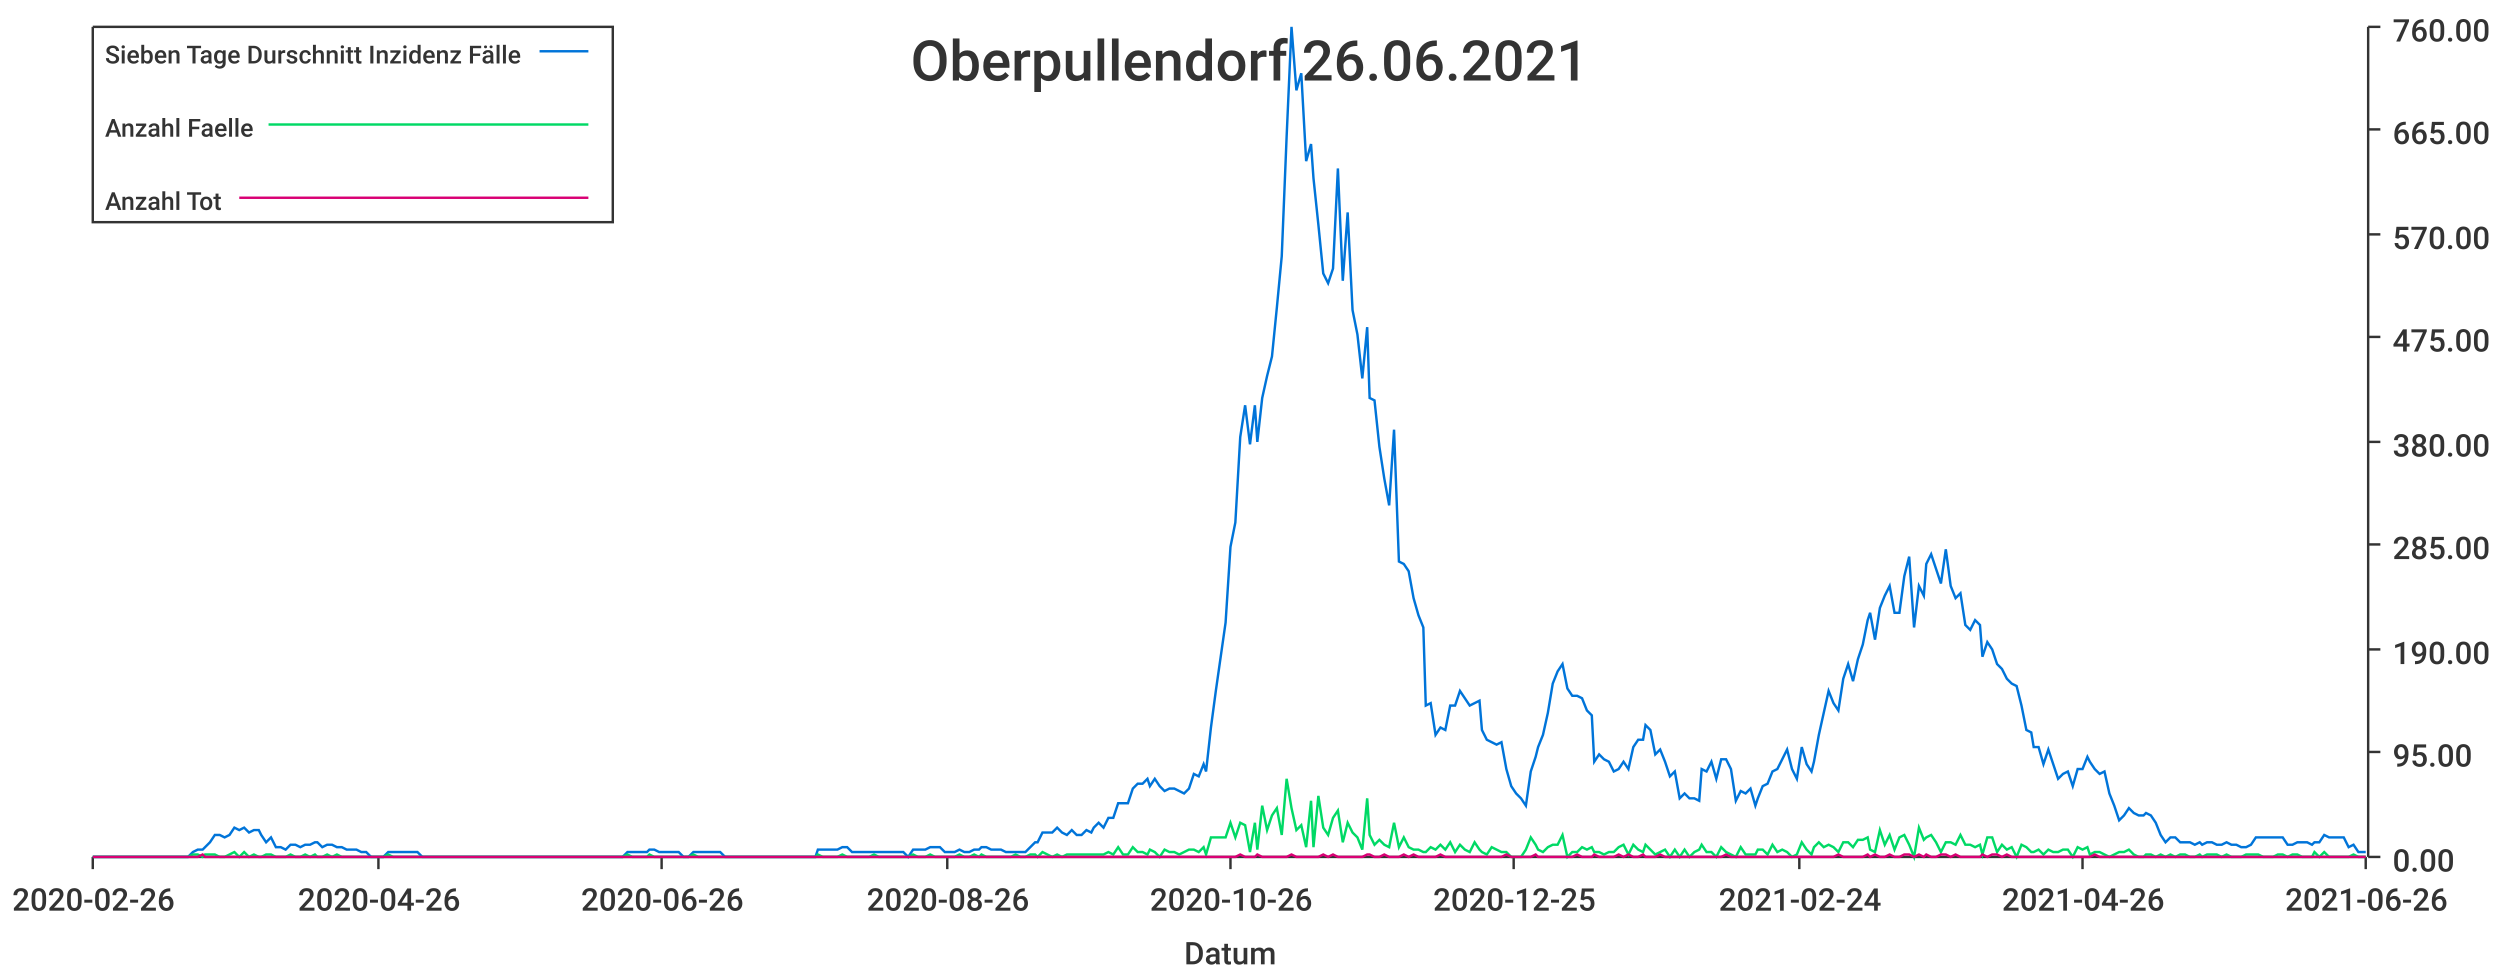
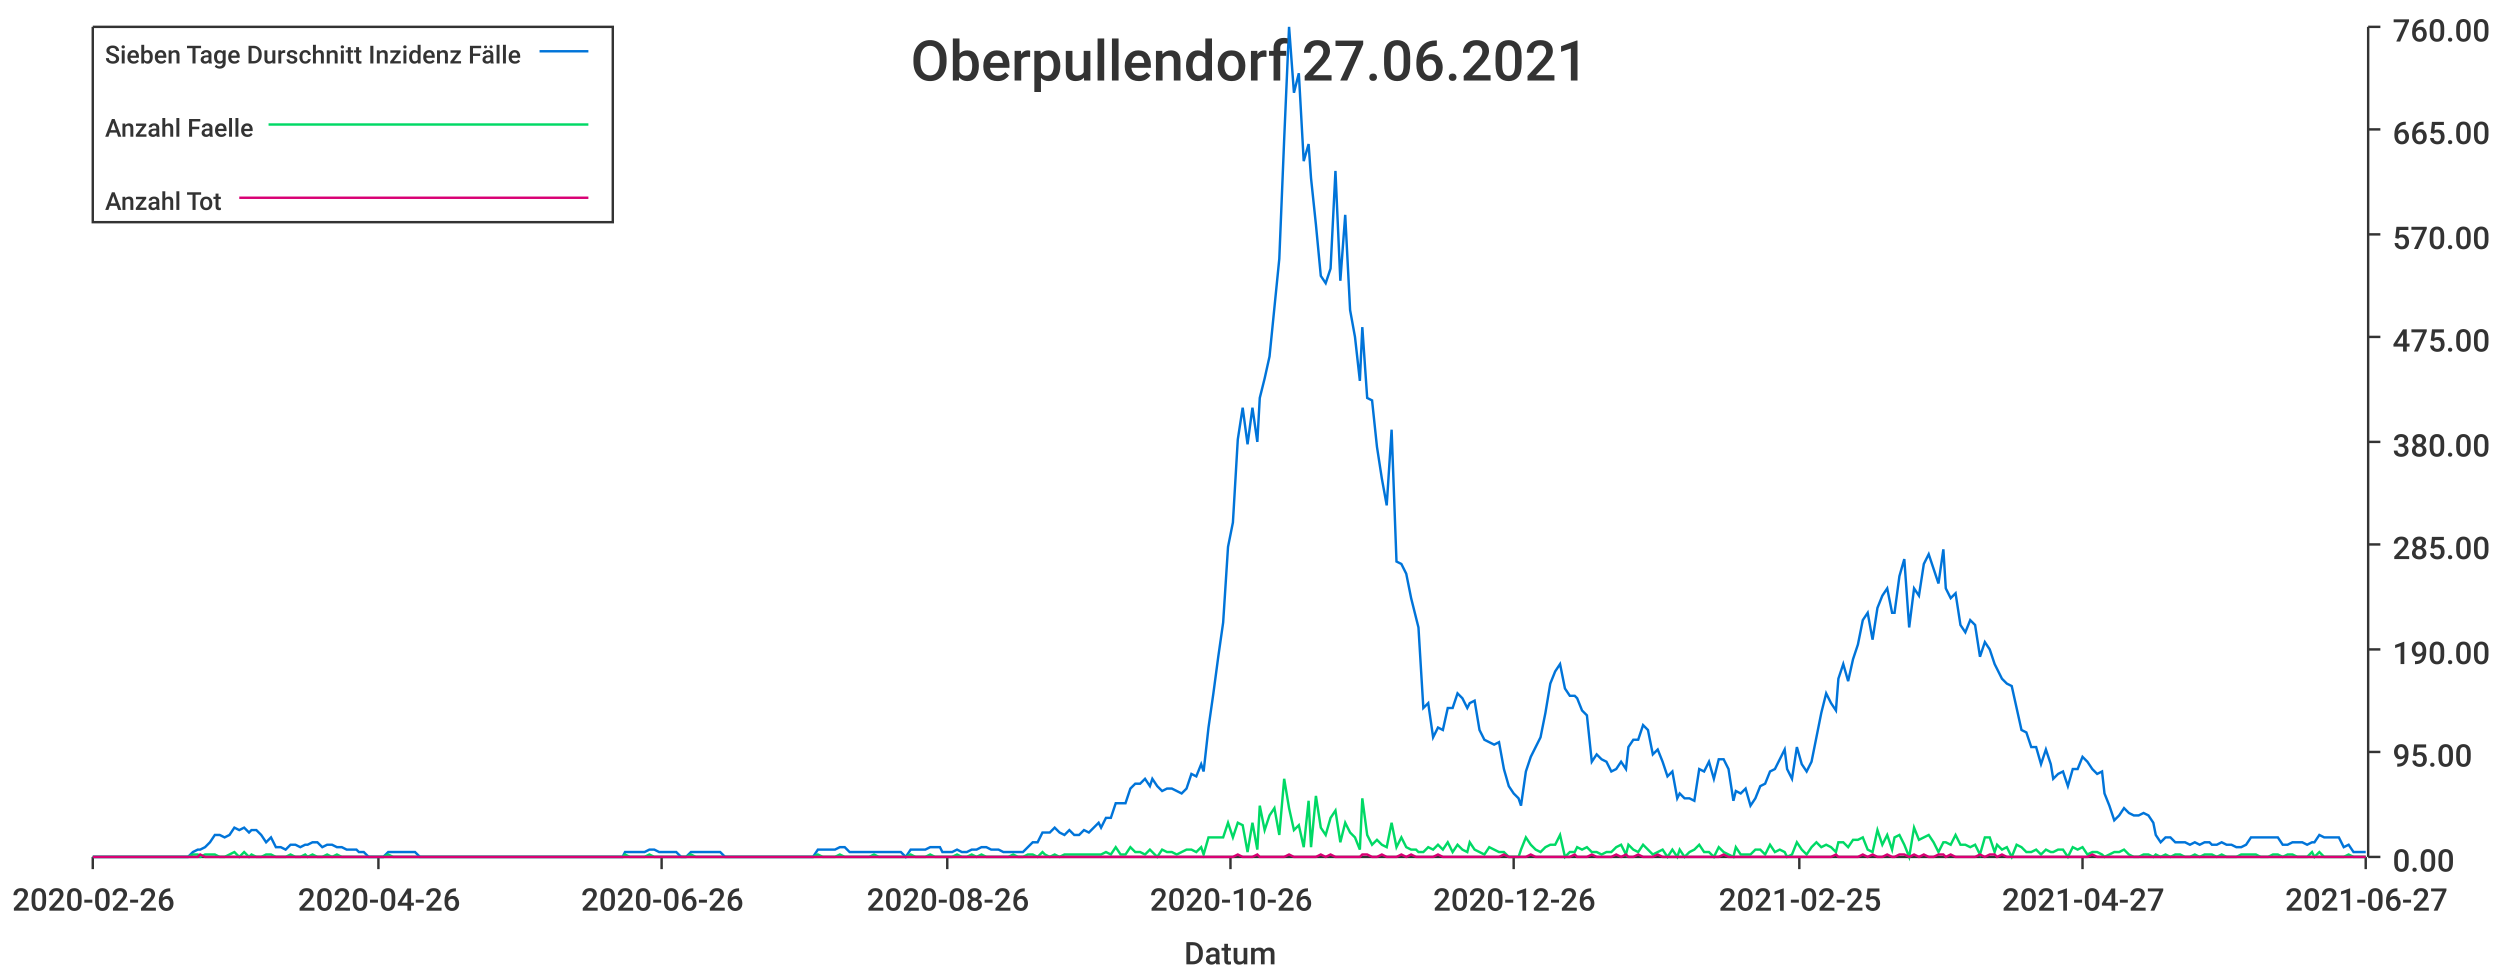
<svg xmlns="http://www.w3.org/2000/svg" width="1024" height="400">\n<path d="M 0 0 L 1024 0 L 1024 400 L 0 400 L 0 0" style="stroke-width:0;stroke:rgba(255,255,255,1.0);fill:rgba(255,255,255,1.0)" />
  <path d="M 38 11 L 969 11 L 969 351 L 38 351 L 38 11" style="stroke-width:0;stroke:rgba(255,255,255,1.0);fill:rgba(255,255,255,1.0)" />
  <path d="M 38 351 L 969 351" style="stroke-width:1;stroke:rgba(51,51,51,1.0);fill:none" />
  <path d="M 38 351 L 38 356" style="stroke-width:1;stroke:rgba(51,51,51,1.0);fill:none" />
  <text x="5" y="373" style="stroke-width:0;stroke:none;fill:rgba(51,51,51,1.0);font-size:12.8px;font-family:'Roboto Medium',sans-serif">2020-02-26</text>
  <path d="M 155 351 L 155 356" style="stroke-width:1;stroke:rgba(51,51,51,1.0);fill:none" />
  <text x="122" y="373" style="stroke-width:0;stroke:none;fill:rgba(51,51,51,1.0);font-size:12.8px;font-family:'Roboto Medium',sans-serif">2020-04-26</text>
  <path d="M 271 351 L 271 356" style="stroke-width:1;stroke:rgba(51,51,51,1.0);fill:none" />
  <text x="238" y="373" style="stroke-width:0;stroke:none;fill:rgba(51,51,51,1.0);font-size:12.8px;font-family:'Roboto Medium',sans-serif">2020-06-26</text>
  <path d="M 388 351 L 388 356" style="stroke-width:1;stroke:rgba(51,51,51,1.0);fill:none" />
  <text x="355" y="373" style="stroke-width:0;stroke:none;fill:rgba(51,51,51,1.0);font-size:12.8px;font-family:'Roboto Medium',sans-serif">2020-08-26</text>
  <path d="M 504 351 L 504 356" style="stroke-width:1;stroke:rgba(51,51,51,1.0);fill:none" />
  <text x="471" y="373" style="stroke-width:0;stroke:none;fill:rgba(51,51,51,1.0);font-size:12.8px;font-family:'Roboto Medium',sans-serif">2020-10-26</text>
  <path d="M 620 351 L 620 356" style="stroke-width:1;stroke:rgba(51,51,51,1.0);fill:none" />
-   <text x="587" y="373" style="stroke-width:0;stroke:none;fill:rgba(51,51,51,1.0);font-size:12.8px;font-family:'Roboto Medium',sans-serif">2020-12-25</text>
+   <text x="587" y="373" style="stroke-width:0;stroke:none;fill:rgba(51,51,51,1.0);font-size:12.8px;font-family:'Roboto Medium',sans-serif">2020-12-26</text>
  <path d="M 737 351 L 737 356" style="stroke-width:1;stroke:rgba(51,51,51,1.0);fill:none" />
-   <text x="704" y="373" style="stroke-width:0;stroke:none;fill:rgba(51,51,51,1.0);font-size:12.8px;font-family:'Roboto Medium',sans-serif">2021-02-24</text>
+   <text x="704" y="373" style="stroke-width:0;stroke:none;fill:rgba(51,51,51,1.0);font-size:12.8px;font-family:'Roboto Medium',sans-serif">2021-02-25</text>
  <path d="M 853 351 L 853 356" style="stroke-width:1;stroke:rgba(51,51,51,1.0);fill:none" />
-   <text x="820" y="373" style="stroke-width:0;stroke:none;fill:rgba(51,51,51,1.0);font-size:12.8px;font-family:'Roboto Medium',sans-serif">2021-04-26</text>
+   <text x="820" y="373" style="stroke-width:0;stroke:none;fill:rgba(51,51,51,1.0);font-size:12.8px;font-family:'Roboto Medium',sans-serif">2021-04-27</text>
  <path d="M 969 351 L 969 356" style="stroke-width:1;stroke:rgba(51,51,51,1.0);fill:none" />
-   <text x="936" y="373" style="stroke-width:0;stroke:none;fill:rgba(51,51,51,1.0);font-size:12.8px;font-family:'Roboto Medium',sans-serif">2021-06-26</text>
+   <text x="936" y="373" style="stroke-width:0;stroke:none;fill:rgba(51,51,51,1.0);font-size:12.8px;font-family:'Roboto Medium',sans-serif">2021-06-27</text>
  <text x="485" y="395" style="stroke-width:0;stroke:none;fill:rgba(51,51,51,1.0);font-size:12.8px;font-family:'Roboto Medium',sans-serif">Datum</text>
  <path d="M 970 351 L 970 11" style="stroke-width:1;stroke:rgba(51,51,51,1.0);fill:none" />
  <path d="M 970 351 L 975 351" style="stroke-width:1;stroke:rgba(51,51,51,1.0);fill:none" />
  <text x="980" y="357" style="stroke-width:0;stroke:none;fill:rgba(51,51,51,1.0);font-size:12.8px;font-family:'Roboto Medium',sans-serif">0.00</text>
  <path d="M 970 308 L 975 308" style="stroke-width:1;stroke:rgba(51,51,51,1.0);fill:none" />
  <text x="980" y="314" style="stroke-width:0;stroke:none;fill:rgba(51,51,51,1.0);font-size:12.8px;font-family:'Roboto Medium',sans-serif">95.00</text>
  <path d="M 970 266 L 975 266" style="stroke-width:1;stroke:rgba(51,51,51,1.0);fill:none" />
  <text x="980" y="272" style="stroke-width:0;stroke:none;fill:rgba(51,51,51,1.0);font-size:12.8px;font-family:'Roboto Medium',sans-serif">190.00</text>
  <path d="M 970 223 L 975 223" style="stroke-width:1;stroke:rgba(51,51,51,1.0);fill:none" />
  <text x="980" y="229" style="stroke-width:0;stroke:none;fill:rgba(51,51,51,1.0);font-size:12.8px;font-family:'Roboto Medium',sans-serif">285.00</text>
  <path d="M 970 181 L 975 181" style="stroke-width:1;stroke:rgba(51,51,51,1.0);fill:none" />
  <text x="980" y="187" style="stroke-width:0;stroke:none;fill:rgba(51,51,51,1.0);font-size:12.8px;font-family:'Roboto Medium',sans-serif">380.00</text>
  <path d="M 970 138 L 975 138" style="stroke-width:1;stroke:rgba(51,51,51,1.0);fill:none" />
  <text x="980" y="144" style="stroke-width:0;stroke:none;fill:rgba(51,51,51,1.0);font-size:12.8px;font-family:'Roboto Medium',sans-serif">475.00</text>
  <path d="M 970 96 L 975 96" style="stroke-width:1;stroke:rgba(51,51,51,1.0);fill:none" />
  <text x="980" y="102" style="stroke-width:0;stroke:none;fill:rgba(51,51,51,1.0);font-size:12.8px;font-family:'Roboto Medium',sans-serif">570.00</text>
  <path d="M 970 53 L 975 53" style="stroke-width:1;stroke:rgba(51,51,51,1.0);fill:none" />
  <text x="980" y="59" style="stroke-width:0;stroke:none;fill:rgba(51,51,51,1.0);font-size:12.8px;font-family:'Roboto Medium',sans-serif">665.00</text>
  <path d="M 970 11 L 975 11" style="stroke-width:1;stroke:rgba(51,51,51,1.0);fill:none" />
  <text x="980" y="17" style="stroke-width:0;stroke:none;fill:rgba(51,51,51,1.0);font-size:12.8px;font-family:'Roboto Medium',sans-serif">760.00</text>
-   <path d="M 38 351 L 40 351 L 42 351 L 44 351 L 46 351 L 48 351 L 50 351 L 52 351 L 54 351 L 56 351 L 58 351 L 60 351 L 61 351 L 63 351 L 65 351 L 67 351 L 69 351 L 71 351 L 73 351 L 75 351 L 77 351 L 79 349 L 81 348 L 83 348 L 84 347 L 86 345 L 88 342 L 90 342 L 92 343 L 94 342 L 96 339 L 98 340 L 100 339 L 102 341 L 104 340 L 106 340 L 107 342 L 109 345 L 111 343 L 113 347 L 115 347 L 117 348 L 119 346 L 121 346 L 123 347 L 125 346 L 127 346 L 129 345 L 130 345 L 132 347 L 134 346 L 136 346 L 138 347 L 140 347 L 142 348 L 144 348 L 146 348 L 148 349 L 150 349 L 152 351 L 153 351 L 155 351 L 157 351 L 159 349 L 161 349 L 163 349 L 165 349 L 167 349 L 169 349 L 171 349 L 173 351 L 175 351 L 176 351 L 178 351 L 180 351 L 182 351 L 184 351 L 186 351 L 188 351 L 190 351 L 192 351 L 194 351 L 196 351 L 197 351 L 199 351 L 201 351 L 203 351 L 205 351 L 207 351 L 209 351 L 211 351 L 213 351 L 215 351 L 217 351 L 219 351 L 220 351 L 222 351 L 224 351 L 226 351 L 228 351 L 230 351 L 232 351 L 234 351 L 236 351 L 238 351 L 240 351 L 242 351 L 243 351 L 245 351 L 247 351 L 249 351 L 251 351 L 253 351 L 255 351 L 257 349 L 259 349 L 261 349 L 263 349 L 265 349 L 266 348 L 268 348 L 270 349 L 272 349 L 274 349 L 276 349 L 278 349 L 280 351 L 282 351 L 284 349 L 286 349 L 288 349 L 289 349 L 291 349 L 293 349 L 295 349 L 297 351 L 299 351 L 301 351 L 303 351 L 305 351 L 307 351 L 309 351 L 311 351 L 312 351 L 314 351 L 316 351 L 318 351 L 320 351 L 322 351 L 324 351 L 326 351 L 328 351 L 330 351 L 332 351 L 334 351 L 335 348 L 337 348 L 339 348 L 341 348 L 343 348 L 345 347 L 347 347 L 349 349 L 351 349 L 353 349 L 355 349 L 356 349 L 358 349 L 360 349 L 362 349 L 364 349 L 366 349 L 368 349 L 370 349 L 372 351 L 374 348 L 376 348 L 378 348 L 379 348 L 381 347 L 383 347 L 385 347 L 387 349 L 389 349 L 391 349 L 393 348 L 395 349 L 397 349 L 399 348 L 401 348 L 402 347 L 404 347 L 406 348 L 408 348 L 410 348 L 412 349 L 414 349 L 416 349 L 418 349 L 420 349 L 422 347 L 424 345 L 425 345 L 427 341 L 429 341 L 431 341 L 433 339 L 435 341 L 437 342 L 439 340 L 441 342 L 443 342 L 445 340 L 447 341 L 448 339 L 450 337 L 452 339 L 454 335 L 456 335 L 458 329 L 460 329 L 462 329 L 464 323 L 466 321 L 468 321 L 470 319 L 471 322 L 473 319 L 475 322 L 477 324 L 479 323 L 481 323 L 483 324 L 485 325 L 487 323 L 489 317 L 491 318 L 493 313 L 494 316 L 496 298 L 498 283 L 500 269 L 502 255 L 504 224 L 506 214 L 508 179 L 510 166 L 512 182 L 514 166 L 515 181 L 517 163 L 519 154 L 521 146 L 523 126 L 525 105 L 527 56 L 529 11 L 531 37 L 533 30 L 535 66 L 537 59 L 538 73 L 540 92 L 542 112 L 544 116 L 546 110 L 548 69 L 550 115 L 552 87 L 554 127 L 556 137 L 558 155 L 560 134 L 561 163 L 563 164 L 565 183 L 567 196 L 569 207 L 571 176 L 573 230 L 575 231 L 577 234 L 579 245 L 581 252 L 583 257 L 584 289 L 586 288 L 588 301 L 590 298 L 592 299 L 594 289 L 596 289 L 598 283 L 600 286 L 602 289 L 604 288 L 606 287 L 607 299 L 609 303 L 611 304 L 613 305 L 615 304 L 617 315 L 619 322 L 621 325 L 623 327 L 625 330 L 627 316 L 629 310 L 630 306 L 632 301 L 634 292 L 636 280 L 638 275 L 640 272 L 642 282 L 644 285 L 646 285 L 648 286 L 650 291 L 652 293 L 653 312 L 655 309 L 657 311 L 659 312 L 661 316 L 663 315 L 665 312 L 667 315 L 669 306 L 671 303 L 673 303 L 674 297 L 676 299 L 678 309 L 680 307 L 682 312 L 684 318 L 686 316 L 688 327 L 690 325 L 692 327 L 694 327 L 696 328 L 697 315 L 699 316 L 701 312 L 703 319 L 705 311 L 707 311 L 709 315 L 711 328 L 713 324 L 715 325 L 717 323 L 719 330 L 720 327 L 722 322 L 724 321 L 726 316 L 728 315 L 730 311 L 732 307 L 734 315 L 736 319 L 738 306 L 740 313 L 742 316 L 743 312 L 745 301 L 747 292 L 749 283 L 751 288 L 753 291 L 755 278 L 757 272 L 759 279 L 761 270 L 763 264 L 765 254 L 766 251 L 768 262 L 770 249 L 772 244 L 774 240 L 776 251 L 778 251 L 780 236 L 782 228 L 784 257 L 786 240 L 788 244 L 789 231 L 791 227 L 793 233 L 795 239 L 797 225 L 799 240 L 801 245 L 803 243 L 805 256 L 807 258 L 809 254 L 811 256 L 812 269 L 814 263 L 816 266 L 818 272 L 820 274 L 822 278 L 824 280 L 826 281 L 828 289 L 830 299 L 832 300 L 833 306 L 835 306 L 837 313 L 839 307 L 841 313 L 843 319 L 845 317 L 847 316 L 849 322 L 851 315 L 853 315 L 855 310 L 856 312 L 858 315 L 860 317 L 862 316 L 864 325 L 866 330 L 868 336 L 870 334 L 872 331 L 874 333 L 876 334 L 878 334 L 879 333 L 881 334 L 883 337 L 885 342 L 887 345 L 889 343 L 891 343 L 893 345 L 895 345 L 897 345 L 899 346 L 901 345 L 902 346 L 904 345 L 906 345 L 908 346 L 910 346 L 912 345 L 914 346 L 916 346 L 918 347 L 920 347 L 922 346 L 924 343 L 925 343 L 927 343 L 929 343 L 931 343 L 933 343 L 935 343 L 937 346 L 939 346 L 941 345 L 943 345 L 945 345 L 947 346 L 948 345 L 950 345 L 952 342 L 954 343 L 956 343 L 958 343 L 960 343 L 962 347 L 964 346 L 966 349 L 968 349 L 969 349" style="stroke-width:1;stroke:rgba(0,116,217,1.0);fill:none" />
-   <path d="M 38 351 L 40 351 L 42 351 L 44 351 L 46 351 L 48 351 L 50 351 L 52 351 L 54 351 L 56 351 L 58 351 L 60 351 L 61 351 L 63 351 L 65 351 L 67 351 L 69 351 L 71 351 L 73 351 L 75 351 L 77 351 L 79 350 L 81 350 L 83 351 L 84 350 L 86 350 L 88 350 L 90 351 L 92 351 L 94 350 L 96 349 L 98 351 L 100 349 L 102 351 L 104 350 L 106 351 L 107 351 L 109 350 L 111 350 L 113 351 L 115 351 L 117 351 L 119 350 L 121 351 L 123 351 L 125 350 L 127 351 L 129 350 L 130 351 L 132 351 L 134 350 L 136 351 L 138 350 L 140 351 L 142 351 L 144 351 L 146 351 L 148 351 L 150 351 L 152 351 L 153 351 L 155 351 L 157 351 L 159 350 L 161 351 L 163 351 L 165 351 L 167 351 L 169 351 L 171 351 L 173 351 L 175 351 L 176 351 L 178 351 L 180 351 L 182 351 L 184 351 L 186 351 L 188 351 L 190 351 L 192 351 L 194 351 L 196 351 L 197 351 L 199 351 L 201 351 L 203 351 L 205 351 L 207 351 L 209 351 L 211 351 L 213 351 L 215 351 L 217 351 L 219 351 L 220 351 L 222 351 L 224 351 L 226 351 L 228 351 L 230 351 L 232 351 L 234 351 L 236 351 L 238 351 L 240 351 L 242 351 L 243 351 L 245 351 L 247 351 L 249 351 L 251 351 L 253 351 L 255 351 L 257 350 L 259 351 L 261 351 L 263 351 L 265 351 L 266 350 L 268 351 L 270 351 L 272 351 L 274 351 L 276 351 L 278 351 L 280 351 L 282 351 L 284 350 L 286 351 L 288 351 L 289 351 L 291 351 L 293 351 L 295 351 L 297 351 L 299 351 L 301 351 L 303 351 L 305 351 L 307 351 L 309 351 L 311 351 L 312 351 L 314 351 L 316 351 L 318 351 L 320 351 L 322 351 L 324 351 L 326 351 L 328 351 L 330 351 L 332 351 L 334 351 L 335 350 L 337 351 L 339 351 L 341 351 L 343 351 L 345 350 L 347 351 L 349 351 L 351 351 L 353 351 L 355 351 L 356 351 L 358 350 L 360 351 L 362 351 L 364 351 L 366 351 L 368 351 L 370 351 L 372 351 L 374 350 L 376 351 L 378 351 L 379 351 L 381 350 L 383 351 L 385 351 L 387 351 L 389 351 L 391 351 L 393 350 L 395 351 L 397 351 L 399 350 L 401 351 L 402 350 L 404 351 L 406 351 L 408 351 L 410 351 L 412 351 L 414 351 L 416 350 L 418 351 L 420 351 L 422 350 L 424 350 L 425 351 L 427 349 L 429 350 L 431 351 L 433 350 L 435 351 L 437 350 L 439 350 L 441 350 L 443 350 L 445 350 L 447 350 L 448 350 L 450 350 L 452 350 L 454 349 L 456 350 L 458 347 L 460 350 L 462 350 L 464 347 L 466 349 L 468 349 L 470 350 L 471 348 L 473 349 L 475 351 L 477 348 L 479 349 L 481 349 L 483 350 L 485 349 L 487 348 L 489 348 L 491 349 L 493 347 L 494 350 L 496 343 L 498 343 L 500 343 L 502 343 L 504 337 L 506 343 L 508 337 L 510 338 L 512 349 L 514 337 L 515 348 L 517 330 L 519 340 L 521 334 L 523 331 L 525 342 L 527 319 L 529 331 L 531 340 L 533 338 L 535 347 L 537 328 L 538 347 L 540 326 L 542 339 L 544 342 L 546 335 L 548 332 L 550 345 L 552 337 L 554 341 L 556 343 L 558 348 L 560 327 L 561 342 L 563 346 L 565 344 L 567 346 L 569 347 L 571 337 L 573 347 L 575 343 L 577 347 L 579 348 L 581 348 L 583 349 L 584 349 L 586 347 L 588 348 L 590 346 L 592 348 L 594 345 L 596 349 L 598 346 L 600 348 L 602 349 L 604 345 L 606 348 L 607 349 L 609 350 L 611 347 L 613 348 L 615 349 L 617 349 L 619 351 L 621 351 L 623 351 L 625 348 L 627 343 L 629 346 L 630 348 L 632 349 L 634 347 L 636 346 L 638 346 L 640 342 L 642 351 L 644 349 L 646 349 L 648 347 L 650 348 L 652 347 L 653 349 L 655 349 L 657 350 L 659 349 L 661 349 L 663 347 L 665 346 L 667 350 L 669 346 L 671 348 L 673 349 L 674 346 L 676 348 L 678 350 L 680 349 L 682 348 L 684 351 L 686 348 L 688 351 L 690 348 L 692 351 L 694 349 L 696 348 L 697 346 L 699 349 L 701 349 L 703 351 L 705 347 L 707 349 L 709 350 L 711 351 L 713 347 L 715 350 L 717 350 L 719 350 L 720 348 L 722 348 L 724 350 L 726 346 L 728 349 L 730 348 L 732 349 L 734 351 L 736 350 L 738 345 L 740 348 L 742 350 L 743 347 L 745 345 L 747 347 L 749 346 L 751 347 L 753 349 L 755 345 L 757 345 L 759 347 L 761 344 L 763 344 L 765 343 L 766 348 L 768 349 L 770 340 L 772 346 L 774 342 L 776 348 L 778 343 L 780 342 L 782 346 L 784 351 L 786 339 L 788 344 L 789 343 L 791 342 L 793 345 L 795 349 L 797 345 L 799 345 L 801 346 L 803 342 L 805 346 L 807 346 L 809 347 L 811 346 L 812 350 L 814 343 L 816 343 L 818 349 L 820 346 L 822 348 L 824 347 L 826 351 L 828 346 L 830 347 L 832 349 L 833 349 L 835 348 L 837 350 L 839 348 L 841 349 L 843 349 L 845 348 L 847 348 L 849 351 L 851 347 L 853 348 L 855 347 L 856 350 L 858 349 L 860 349 L 862 350 L 864 351 L 866 350 L 868 349 L 870 349 L 872 348 L 874 350 L 876 351 L 878 351 L 879 350 L 881 350 L 883 351 L 885 350 L 887 351 L 889 350 L 891 351 L 893 350 L 895 350 L 897 351 L 899 351 L 901 350 L 902 351 L 904 350 L 906 350 L 908 350 L 910 351 L 912 350 L 914 351 L 916 351 L 918 351 L 920 350 L 922 350 L 924 350 L 925 350 L 927 351 L 929 351 L 931 351 L 933 350 L 935 350 L 937 351 L 939 350 L 941 350 L 943 351 L 945 351 L 947 351 L 948 349 L 950 351 L 952 349 L 954 351 L 956 351 L 958 351 L 960 351 L 962 351 L 964 350 L 966 351 L 968 351 L 969 351" style="stroke-width:1;stroke:rgba(0,217,101,1.0);fill:none" />
-   <path d="M 38 351 L 40 351 L 42 351 L 44 351 L 46 351 L 48 351 L 50 351 L 52 351 L 54 351 L 56 351 L 58 351 L 60 351 L 61 351 L 63 351 L 65 351 L 67 351 L 69 351 L 71 351 L 73 351 L 75 351 L 77 351 L 79 351 L 81 351 L 83 350 L 84 351 L 86 351 L 88 351 L 90 351 L 92 351 L 94 351 L 96 351 L 98 351 L 100 351 L 102 351 L 104 351 L 106 351 L 107 351 L 109 351 L 111 351 L 113 351 L 115 351 L 117 351 L 119 351 L 121 351 L 123 351 L 125 351 L 127 351 L 129 351 L 130 351 L 132 351 L 134 351 L 136 351 L 138 351 L 140 351 L 142 351 L 144 351 L 146 351 L 148 351 L 150 351 L 152 351 L 153 351 L 155 351 L 157 351 L 159 351 L 161 351 L 163 351 L 165 351 L 167 351 L 169 351 L 171 351 L 173 351 L 175 351 L 176 351 L 178 351 L 180 351 L 182 351 L 184 351 L 186 351 L 188 351 L 190 351 L 192 351 L 194 351 L 196 351 L 197 351 L 199 351 L 201 351 L 203 351 L 205 351 L 207 351 L 209 351 L 211 351 L 213 351 L 215 351 L 217 351 L 219 351 L 220 351 L 222 351 L 224 351 L 226 351 L 228 351 L 230 351 L 232 351 L 234 351 L 236 351 L 238 351 L 240 351 L 242 351 L 243 351 L 245 351 L 247 351 L 249 351 L 251 351 L 253 351 L 255 351 L 257 351 L 259 351 L 261 351 L 263 351 L 265 351 L 266 351 L 268 351 L 270 351 L 272 351 L 274 351 L 276 351 L 278 351 L 280 351 L 282 351 L 284 351 L 286 351 L 288 351 L 289 351 L 291 351 L 293 351 L 295 351 L 297 351 L 299 351 L 301 351 L 303 351 L 305 351 L 307 351 L 309 351 L 311 351 L 312 351 L 314 351 L 316 351 L 318 351 L 320 351 L 322 351 L 324 351 L 326 351 L 328 351 L 330 351 L 332 351 L 334 351 L 335 351 L 337 351 L 339 351 L 341 351 L 343 351 L 345 351 L 347 351 L 349 351 L 351 351 L 353 351 L 355 351 L 356 351 L 358 351 L 360 351 L 362 351 L 364 351 L 366 351 L 368 351 L 370 351 L 372 351 L 374 351 L 376 351 L 378 351 L 379 351 L 381 351 L 383 351 L 385 351 L 387 351 L 389 351 L 391 351 L 393 351 L 395 351 L 397 351 L 399 351 L 401 351 L 402 351 L 404 351 L 406 351 L 408 351 L 410 351 L 412 351 L 414 351 L 416 351 L 418 351 L 420 351 L 422 351 L 424 351 L 425 351 L 427 351 L 429 351 L 431 351 L 433 351 L 435 351 L 437 351 L 439 351 L 441 351 L 443 351 L 445 351 L 447 351 L 448 351 L 450 351 L 452 351 L 454 351 L 456 351 L 458 351 L 460 351 L 462 351 L 464 351 L 466 351 L 468 351 L 470 351 L 471 351 L 473 351 L 475 351 L 477 351 L 479 351 L 481 351 L 483 351 L 485 351 L 487 351 L 489 351 L 491 351 L 493 351 L 494 351 L 496 351 L 498 351 L 500 351 L 502 351 L 504 351 L 506 351 L 508 350 L 510 351 L 512 351 L 514 351 L 515 350 L 517 351 L 519 351 L 521 351 L 523 351 L 525 351 L 527 351 L 529 350 L 531 351 L 533 351 L 535 351 L 537 351 L 538 351 L 540 351 L 542 350 L 544 351 L 546 350 L 548 351 L 550 351 L 552 351 L 554 351 L 556 351 L 558 351 L 560 350 L 561 350 L 563 351 L 565 351 L 567 350 L 569 351 L 571 351 L 573 351 L 575 350 L 577 351 L 579 350 L 581 351 L 583 351 L 584 351 L 586 351 L 588 351 L 590 350 L 592 351 L 594 351 L 596 351 L 598 351 L 600 351 L 602 351 L 604 351 L 606 351 L 607 351 L 609 351 L 611 351 L 613 351 L 615 351 L 617 350 L 619 351 L 621 351 L 623 351 L 625 351 L 627 351 L 629 350 L 630 351 L 632 351 L 634 351 L 636 351 L 638 351 L 640 351 L 642 351 L 644 351 L 646 350 L 648 351 L 650 351 L 652 351 L 653 350 L 655 351 L 657 351 L 659 351 L 661 351 L 663 350 L 665 351 L 667 350 L 669 351 L 671 351 L 673 350 L 674 351 L 676 351 L 678 351 L 680 350 L 682 351 L 684 351 L 686 351 L 688 351 L 690 351 L 692 351 L 694 351 L 696 351 L 697 351 L 699 351 L 701 351 L 703 351 L 705 351 L 707 350 L 709 351 L 711 351 L 713 351 L 715 351 L 717 351 L 719 351 L 720 351 L 722 351 L 724 351 L 726 351 L 728 351 L 730 351 L 732 351 L 734 351 L 736 351 L 738 351 L 740 351 L 742 351 L 743 351 L 745 351 L 747 351 L 749 351 L 751 351 L 753 350 L 755 351 L 757 351 L 759 351 L 761 351 L 763 351 L 765 350 L 766 351 L 768 350 L 770 351 L 772 351 L 774 350 L 776 351 L 778 351 L 780 350 L 782 350 L 784 351 L 786 350 L 788 351 L 789 350 L 791 351 L 793 351 L 795 350 L 797 350 L 799 351 L 801 350 L 803 351 L 805 351 L 807 351 L 809 351 L 811 351 L 812 350 L 814 351 L 816 350 L 818 350 L 820 351 L 822 350 L 824 351 L 826 351 L 828 351 L 830 351 L 832 351 L 833 351 L 835 351 L 837 351 L 839 351 L 841 351 L 843 351 L 845 351 L 847 351 L 849 351 L 851 351 L 853 351 L 855 351 L 856 351 L 858 350 L 860 351 L 862 351 L 864 351 L 866 351 L 868 351 L 870 351 L 872 351 L 874 351 L 876 351 L 878 351 L 879 351 L 881 351 L 883 351 L 885 351 L 887 351 L 889 351 L 891 351 L 893 351 L 895 351 L 897 351 L 899 351 L 901 351 L 902 351 L 904 351 L 906 351 L 908 351 L 910 351 L 912 351 L 914 351 L 916 351 L 918 351 L 920 351 L 922 351 L 924 351 L 925 351 L 927 351 L 929 351 L 931 351 L 933 351 L 935 351 L 937 351 L 939 351 L 941 351 L 943 351 L 945 351 L 947 351 L 948 351 L 950 351 L 952 351 L 954 351 L 956 351 L 958 351 L 960 351 L 962 351 L 964 351 L 966 351 L 968 351 L 969 351" style="stroke-width:1;stroke:rgba(217,0,116,1.0);fill:none" />
-   <text x="373" y="33" style="stroke-width:0;stroke:none;fill:rgba(51,51,51,1.0);font-size:23.0px;font-family:'Roboto Medium',sans-serif">Oberpullendorf 26.06.2021</text>
+   <path d="M 38 351 L 40 351 L 42 351 L 44 351 L 46 351 L 48 351 L 50 351 L 52 351 L 54 351 L 56 351 L 58 351 L 60 351 L 61 351 L 63 351 L 65 351 L 67 351 L 69 351 L 71 351 L 73 351 L 75 351 L 77 351 L 79 349 L 81 348 L 82 348 L 84 347 L 86 345 L 88 342 L 90 342 L 92 343 L 94 342 L 96 339 L 98 340 L 100 339 L 102 341 L 103 340 L 105 340 L 107 342 L 109 345 L 111 343 L 113 347 L 115 347 L 117 348 L 119 346 L 121 346 L 123 347 L 125 346 L 126 346 L 128 345 L 130 345 L 132 347 L 134 346 L 136 346 L 138 347 L 140 347 L 142 348 L 144 348 L 146 348 L 147 349 L 149 349 L 151 351 L 153 351 L 155 351 L 157 351 L 159 349 L 161 349 L 163 349 L 165 349 L 167 349 L 168 349 L 170 349 L 172 351 L 174 351 L 176 351 L 178 351 L 180 351 L 182 351 L 184 351 L 186 351 L 188 351 L 190 351 L 191 351 L 193 351 L 195 351 L 197 351 L 199 351 L 201 351 L 203 351 L 205 351 L 207 351 L 209 351 L 211 351 L 212 351 L 214 351 L 216 351 L 218 351 L 220 351 L 222 351 L 224 351 L 226 351 L 228 351 L 230 351 L 232 351 L 233 351 L 235 351 L 237 351 L 239 351 L 241 351 L 243 351 L 245 351 L 247 351 L 249 351 L 251 351 L 253 351 L 255 351 L 256 349 L 258 349 L 260 349 L 262 349 L 264 349 L 266 348 L 268 348 L 270 349 L 272 349 L 274 349 L 276 349 L 277 349 L 279 351 L 281 351 L 283 349 L 285 349 L 287 349 L 289 349 L 291 349 L 293 349 L 295 349 L 297 351 L 298 351 L 300 351 L 302 351 L 304 351 L 306 351 L 308 351 L 310 351 L 312 351 L 314 351 L 316 351 L 318 351 L 320 351 L 321 351 L 323 351 L 325 351 L 327 351 L 329 351 L 331 351 L 333 351 L 335 348 L 337 348 L 339 348 L 341 348 L 342 348 L 344 347 L 346 347 L 348 349 L 350 349 L 352 349 L 354 349 L 356 349 L 358 349 L 360 349 L 362 349 L 363 349 L 365 349 L 367 349 L 369 349 L 371 351 L 373 348 L 375 348 L 377 348 L 379 348 L 381 347 L 383 347 L 385 347 L 386 349 L 388 349 L 390 349 L 392 348 L 394 349 L 396 349 L 398 348 L 400 348 L 402 347 L 404 347 L 406 348 L 407 348 L 409 348 L 411 349 L 413 349 L 415 349 L 417 349 L 419 349 L 421 347 L 423 345 L 425 345 L 427 341 L 428 341 L 430 341 L 432 339 L 434 341 L 436 342 L 438 340 L 440 342 L 442 342 L 444 340 L 446 341 L 448 339 L 450 337 L 451 339 L 453 335 L 455 335 L 457 329 L 459 329 L 461 329 L 463 323 L 465 321 L 467 321 L 469 319 L 471 322 L 472 319 L 474 322 L 476 324 L 478 323 L 480 323 L 482 324 L 484 325 L 486 323 L 488 317 L 490 318 L 492 313 L 493 316 L 495 298 L 497 284 L 499 269 L 501 255 L 503 224 L 505 214 L 507 180 L 509 167 L 511 182 L 513 167 L 515 181 L 516 163 L 518 155 L 520 146 L 522 126 L 524 106 L 526 57 L 528 11 L 530 38 L 532 30 L 534 66 L 536 59 L 537 73 L 539 92 L 541 113 L 543 116 L 545 110 L 547 70 L 549 115 L 551 88 L 553 127 L 555 138 L 557 156 L 558 134 L 560 163 L 562 164 L 564 183 L 566 196 L 568 207 L 570 176 L 572 230 L 574 231 L 576 235 L 578 245 L 580 253 L 581 257 L 583 290 L 585 288 L 587 302 L 589 298 L 591 299 L 593 290 L 595 290 L 597 284 L 599 286 L 601 290 L 602 288 L 604 287 L 606 299 L 608 303 L 610 304 L 612 305 L 614 304 L 616 315 L 618 322 L 620 325 L 622 327 L 623 330 L 625 316 L 627 310 L 629 306 L 631 302 L 633 292 L 635 280 L 637 275 L 639 272 L 641 282 L 643 285 L 645 285 L 646 286 L 648 291 L 650 293 L 652 312 L 654 309 L 656 311 L 658 312 L 660 316 L 662 315 L 664 312 L 666 315 L 667 306 L 669 303 L 671 303 L 673 297 L 675 299 L 677 309 L 679 307 L 681 312 L 683 318 L 685 316 L 687 327 L 688 325 L 690 327 L 692 327 L 694 328 L 696 315 L 698 316 L 700 312 L 702 319 L 704 311 L 706 311 L 708 315 L 710 328 L 711 324 L 713 325 L 715 323 L 717 330 L 719 327 L 721 322 L 723 321 L 725 316 L 727 315 L 729 311 L 731 307 L 732 315 L 734 319 L 736 306 L 738 313 L 740 316 L 742 312 L 744 302 L 746 292 L 748 284 L 750 288 L 752 291 L 753 278 L 755 272 L 757 279 L 759 270 L 761 264 L 763 254 L 765 251 L 767 262 L 769 249 L 771 244 L 773 241 L 775 251 L 776 251 L 778 236 L 780 229 L 782 257 L 784 241 L 786 244 L 788 231 L 790 227 L 792 233 L 794 239 L 796 225 L 797 241 L 799 245 L 801 243 L 803 256 L 805 259 L 807 254 L 809 256 L 811 269 L 813 263 L 815 266 L 817 272 L 818 274 L 820 278 L 822 280 L 824 281 L 826 290 L 828 299 L 830 300 L 832 306 L 834 306 L 836 313 L 838 307 L 840 313 L 841 319 L 843 317 L 845 316 L 847 322 L 849 315 L 851 315 L 853 310 L 855 312 L 857 315 L 859 317 L 861 316 L 862 325 L 864 330 L 866 336 L 868 334 L 870 331 L 872 333 L 874 334 L 876 334 L 878 333 L 880 334 L 882 337 L 883 342 L 885 345 L 887 343 L 889 343 L 891 345 L 893 345 L 895 345 L 897 346 L 899 345 L 901 346 L 903 345 L 905 345 L 906 346 L 908 346 L 910 345 L 912 346 L 914 346 L 916 347 L 918 347 L 920 346 L 922 343 L 924 343 L 926 343 L 927 343 L 929 343 L 931 343 L 933 343 L 935 346 L 937 346 L 939 345 L 941 345 L 943 345 L 945 346 L 947 345 L 948 345 L 950 342 L 952 343 L 954 343 L 956 343 L 958 343 L 960 347 L 962 346 L 964 349 L 966 349 L 968 349 L 969 349" style="stroke-width:1;stroke:rgba(0,116,217,1.0);fill:none" />
+   <path d="M 38 351 L 40 351 L 42 351 L 44 351 L 46 351 L 48 351 L 50 351 L 52 351 L 54 351 L 56 351 L 58 351 L 60 351 L 61 351 L 63 351 L 65 351 L 67 351 L 69 351 L 71 351 L 73 351 L 75 351 L 77 351 L 79 350 L 81 350 L 82 351 L 84 350 L 86 350 L 88 350 L 90 351 L 92 351 L 94 350 L 96 349 L 98 351 L 100 349 L 102 351 L 103 350 L 105 351 L 107 351 L 109 350 L 111 350 L 113 351 L 115 351 L 117 351 L 119 350 L 121 351 L 123 351 L 125 350 L 126 351 L 128 350 L 130 351 L 132 351 L 134 350 L 136 351 L 138 350 L 140 351 L 142 351 L 144 351 L 146 351 L 147 351 L 149 351 L 151 351 L 153 351 L 155 351 L 157 351 L 159 350 L 161 351 L 163 351 L 165 351 L 167 351 L 168 351 L 170 351 L 172 351 L 174 351 L 176 351 L 178 351 L 180 351 L 182 351 L 184 351 L 186 351 L 188 351 L 190 351 L 191 351 L 193 351 L 195 351 L 197 351 L 199 351 L 201 351 L 203 351 L 205 351 L 207 351 L 209 351 L 211 351 L 212 351 L 214 351 L 216 351 L 218 351 L 220 351 L 222 351 L 224 351 L 226 351 L 228 351 L 230 351 L 232 351 L 233 351 L 235 351 L 237 351 L 239 351 L 241 351 L 243 351 L 245 351 L 247 351 L 249 351 L 251 351 L 253 351 L 255 351 L 256 350 L 258 351 L 260 351 L 262 351 L 264 351 L 266 350 L 268 351 L 270 351 L 272 351 L 274 351 L 276 351 L 277 351 L 279 351 L 281 351 L 283 350 L 285 351 L 287 351 L 289 351 L 291 351 L 293 351 L 295 351 L 297 351 L 298 351 L 300 351 L 302 351 L 304 351 L 306 351 L 308 351 L 310 351 L 312 351 L 314 351 L 316 351 L 318 351 L 320 351 L 321 351 L 323 351 L 325 351 L 327 351 L 329 351 L 331 351 L 333 351 L 335 350 L 337 351 L 339 351 L 341 351 L 342 351 L 344 350 L 346 351 L 348 351 L 350 351 L 352 351 L 354 351 L 356 351 L 358 350 L 360 351 L 362 351 L 363 351 L 365 351 L 367 351 L 369 351 L 371 351 L 373 350 L 375 351 L 377 351 L 379 351 L 381 350 L 383 351 L 385 351 L 386 351 L 388 351 L 390 351 L 392 350 L 394 351 L 396 351 L 398 350 L 400 351 L 402 350 L 404 351 L 406 351 L 407 351 L 409 351 L 411 351 L 413 351 L 415 350 L 417 351 L 419 351 L 421 350 L 423 350 L 425 351 L 427 349 L 428 350 L 430 351 L 432 350 L 434 351 L 436 350 L 438 350 L 440 350 L 442 350 L 444 350 L 446 350 L 448 350 L 450 350 L 451 350 L 453 349 L 455 350 L 457 347 L 459 350 L 461 350 L 463 347 L 465 349 L 467 349 L 469 350 L 471 348 L 472 349 L 474 351 L 476 348 L 478 349 L 480 349 L 482 350 L 484 349 L 486 348 L 488 348 L 490 349 L 492 347 L 493 350 L 495 343 L 497 343 L 499 343 L 501 343 L 503 337 L 505 343 L 507 337 L 509 338 L 511 349 L 513 337 L 515 348 L 516 330 L 518 340 L 520 334 L 522 331 L 524 342 L 526 319 L 528 331 L 530 340 L 532 338 L 534 347 L 536 328 L 537 347 L 539 326 L 541 339 L 543 342 L 545 335 L 547 332 L 549 345 L 551 337 L 553 341 L 555 343 L 557 348 L 558 327 L 560 342 L 562 346 L 564 344 L 566 346 L 568 347 L 570 337 L 572 347 L 574 343 L 576 347 L 578 348 L 580 348 L 581 349 L 583 349 L 585 347 L 587 348 L 589 346 L 591 348 L 593 345 L 595 349 L 597 346 L 599 348 L 601 349 L 602 345 L 604 348 L 606 349 L 608 350 L 610 347 L 612 348 L 614 349 L 616 349 L 618 351 L 620 351 L 622 351 L 623 348 L 625 343 L 627 346 L 629 348 L 631 349 L 633 347 L 635 346 L 637 346 L 639 342 L 641 351 L 643 349 L 645 349 L 646 347 L 648 348 L 650 347 L 652 349 L 654 349 L 656 350 L 658 349 L 660 349 L 662 347 L 664 346 L 666 350 L 667 346 L 669 348 L 671 349 L 673 346 L 675 348 L 677 350 L 679 349 L 681 348 L 683 351 L 685 348 L 687 351 L 688 348 L 690 351 L 692 349 L 694 348 L 696 346 L 698 349 L 700 349 L 702 351 L 704 347 L 706 349 L 708 350 L 710 351 L 711 347 L 713 350 L 715 350 L 717 350 L 719 348 L 721 348 L 723 350 L 725 346 L 727 349 L 729 348 L 731 349 L 732 351 L 734 350 L 736 345 L 738 348 L 740 350 L 742 347 L 744 345 L 746 347 L 748 346 L 750 347 L 752 349 L 753 345 L 755 345 L 757 347 L 759 344 L 761 344 L 763 343 L 765 348 L 767 349 L 769 340 L 771 346 L 773 342 L 775 348 L 776 343 L 778 342 L 780 346 L 782 351 L 784 339 L 786 344 L 788 343 L 790 342 L 792 345 L 794 349 L 796 345 L 797 345 L 799 346 L 801 342 L 803 346 L 805 346 L 807 347 L 809 346 L 811 350 L 813 343 L 815 343 L 817 349 L 818 346 L 820 348 L 822 347 L 824 351 L 826 346 L 828 347 L 830 349 L 832 349 L 834 348 L 836 350 L 838 348 L 840 349 L 841 349 L 843 348 L 845 348 L 847 351 L 849 347 L 851 348 L 853 347 L 855 350 L 857 349 L 859 349 L 861 350 L 862 351 L 864 350 L 866 349 L 868 349 L 870 348 L 872 350 L 874 351 L 876 351 L 878 350 L 880 350 L 882 351 L 883 350 L 885 351 L 887 350 L 889 351 L 891 350 L 893 350 L 895 351 L 897 351 L 899 350 L 901 351 L 903 350 L 905 350 L 906 350 L 908 351 L 910 350 L 912 351 L 914 351 L 916 351 L 918 350 L 920 350 L 922 350 L 924 350 L 926 351 L 927 351 L 929 351 L 931 350 L 933 350 L 935 351 L 937 350 L 939 350 L 941 351 L 943 351 L 945 351 L 947 349 L 948 351 L 950 349 L 952 351 L 954 351 L 956 351 L 958 351 L 960 351 L 962 350 L 964 351 L 966 351 L 968 351 L 969 351" style="stroke-width:1;stroke:rgba(0,217,101,1.0);fill:none" />
+   <path d="M 38 351 L 40 351 L 42 351 L 44 351 L 46 351 L 48 351 L 50 351 L 52 351 L 54 351 L 56 351 L 58 351 L 60 351 L 61 351 L 63 351 L 65 351 L 67 351 L 69 351 L 71 351 L 73 351 L 75 351 L 77 351 L 79 351 L 81 351 L 82 350 L 84 351 L 86 351 L 88 351 L 90 351 L 92 351 L 94 351 L 96 351 L 98 351 L 100 351 L 102 351 L 103 351 L 105 351 L 107 351 L 109 351 L 111 351 L 113 351 L 115 351 L 117 351 L 119 351 L 121 351 L 123 351 L 125 351 L 126 351 L 128 351 L 130 351 L 132 351 L 134 351 L 136 351 L 138 351 L 140 351 L 142 351 L 144 351 L 146 351 L 147 351 L 149 351 L 151 351 L 153 351 L 155 351 L 157 351 L 159 351 L 161 351 L 163 351 L 165 351 L 167 351 L 168 351 L 170 351 L 172 351 L 174 351 L 176 351 L 178 351 L 180 351 L 182 351 L 184 351 L 186 351 L 188 351 L 190 351 L 191 351 L 193 351 L 195 351 L 197 351 L 199 351 L 201 351 L 203 351 L 205 351 L 207 351 L 209 351 L 211 351 L 212 351 L 214 351 L 216 351 L 218 351 L 220 351 L 222 351 L 224 351 L 226 351 L 228 351 L 230 351 L 232 351 L 233 351 L 235 351 L 237 351 L 239 351 L 241 351 L 243 351 L 245 351 L 247 351 L 249 351 L 251 351 L 253 351 L 255 351 L 256 351 L 258 351 L 260 351 L 262 351 L 264 351 L 266 351 L 268 351 L 270 351 L 272 351 L 274 351 L 276 351 L 277 351 L 279 351 L 281 351 L 283 351 L 285 351 L 287 351 L 289 351 L 291 351 L 293 351 L 295 351 L 297 351 L 298 351 L 300 351 L 302 351 L 304 351 L 306 351 L 308 351 L 310 351 L 312 351 L 314 351 L 316 351 L 318 351 L 320 351 L 321 351 L 323 351 L 325 351 L 327 351 L 329 351 L 331 351 L 333 351 L 335 351 L 337 351 L 339 351 L 341 351 L 342 351 L 344 351 L 346 351 L 348 351 L 350 351 L 352 351 L 354 351 L 356 351 L 358 351 L 360 351 L 362 351 L 363 351 L 365 351 L 367 351 L 369 351 L 371 351 L 373 351 L 375 351 L 377 351 L 379 351 L 381 351 L 383 351 L 385 351 L 386 351 L 388 351 L 390 351 L 392 351 L 394 351 L 396 351 L 398 351 L 400 351 L 402 351 L 404 351 L 406 351 L 407 351 L 409 351 L 411 351 L 413 351 L 415 351 L 417 351 L 419 351 L 421 351 L 423 351 L 425 351 L 427 351 L 428 351 L 430 351 L 432 351 L 434 351 L 436 351 L 438 351 L 440 351 L 442 351 L 444 351 L 446 351 L 448 351 L 450 351 L 451 351 L 453 351 L 455 351 L 457 351 L 459 351 L 461 351 L 463 351 L 465 351 L 467 351 L 469 351 L 471 351 L 472 351 L 474 351 L 476 351 L 478 351 L 480 351 L 482 351 L 484 351 L 486 351 L 488 351 L 490 351 L 492 351 L 493 351 L 495 351 L 497 351 L 499 351 L 501 351 L 503 351 L 505 351 L 507 350 L 509 351 L 511 351 L 513 351 L 515 350 L 516 351 L 518 351 L 520 351 L 522 351 L 524 351 L 526 351 L 528 350 L 530 351 L 532 351 L 534 351 L 536 351 L 537 351 L 539 351 L 541 350 L 543 351 L 545 350 L 547 351 L 549 351 L 551 351 L 553 351 L 555 351 L 557 351 L 558 350 L 560 350 L 562 351 L 564 351 L 566 350 L 568 351 L 570 351 L 572 351 L 574 350 L 576 351 L 578 350 L 580 351 L 581 351 L 583 351 L 585 351 L 587 351 L 589 350 L 591 351 L 593 351 L 595 351 L 597 351 L 599 351 L 601 351 L 602 351 L 604 351 L 606 351 L 608 351 L 610 351 L 612 351 L 614 351 L 616 350 L 618 351 L 620 351 L 622 351 L 623 351 L 625 351 L 627 350 L 629 351 L 631 351 L 633 351 L 635 351 L 637 351 L 639 351 L 641 351 L 643 351 L 645 350 L 646 351 L 648 351 L 650 351 L 652 350 L 654 351 L 656 351 L 658 351 L 660 351 L 662 350 L 664 351 L 666 350 L 667 351 L 669 351 L 671 350 L 673 351 L 675 351 L 677 351 L 679 350 L 681 351 L 683 351 L 685 351 L 687 351 L 688 351 L 690 351 L 692 351 L 694 351 L 696 351 L 698 351 L 700 351 L 702 351 L 704 351 L 706 350 L 708 351 L 710 351 L 711 351 L 713 351 L 715 351 L 717 351 L 719 351 L 721 351 L 723 351 L 725 351 L 727 351 L 729 351 L 731 351 L 732 351 L 734 351 L 736 351 L 738 351 L 740 351 L 742 351 L 744 351 L 746 351 L 748 351 L 750 351 L 752 350 L 753 351 L 755 351 L 757 351 L 759 351 L 761 351 L 763 350 L 765 351 L 767 350 L 769 351 L 771 351 L 773 350 L 775 351 L 776 351 L 778 350 L 780 350 L 782 351 L 784 350 L 786 351 L 788 350 L 790 351 L 792 351 L 794 350 L 796 350 L 797 351 L 799 350 L 801 351 L 803 351 L 805 351 L 807 351 L 809 351 L 811 350 L 813 351 L 815 350 L 817 350 L 818 351 L 820 350 L 822 351 L 824 351 L 826 351 L 828 351 L 830 351 L 832 351 L 834 351 L 836 351 L 838 351 L 840 351 L 841 351 L 843 351 L 845 351 L 847 351 L 849 351 L 851 351 L 853 351 L 855 351 L 857 350 L 859 351 L 861 351 L 862 351 L 864 351 L 866 351 L 868 351 L 870 351 L 872 351 L 874 351 L 876 351 L 878 351 L 880 351 L 882 351 L 883 351 L 885 351 L 887 351 L 889 351 L 891 351 L 893 351 L 895 351 L 897 351 L 899 351 L 901 351 L 903 351 L 905 351 L 906 351 L 908 351 L 910 351 L 912 351 L 914 351 L 916 351 L 918 351 L 920 351 L 922 351 L 924 351 L 926 351 L 927 351 L 929 351 L 931 351 L 933 351 L 935 351 L 937 351 L 939 351 L 941 351 L 943 351 L 945 351 L 947 351 L 948 351 L 950 351 L 952 351 L 954 351 L 956 351 L 958 351 L 960 351 L 962 351 L 964 351 L 966 351 L 968 351 L 969 351" style="stroke-width:1;stroke:rgba(217,0,116,1.0);fill:none" />
+   <text x="373" y="33" style="stroke-width:0;stroke:none;fill:rgba(51,51,51,1.0);font-size:23.0px;font-family:'Roboto Medium',sans-serif">Oberpullendorf 27.06.2021</text>
  <path d="M 38 11 L 251 11 L 251 91 L 38 91 L 38 11" style="stroke-width:1;stroke:rgba(51,51,51,1.0);fill:rgba(255,255,255,1.0)" />
  <text x="43" y="26" style="stroke-width:0;stroke:none;fill:rgba(51,51,51,1.0);font-size:10.2px;font-family:'Roboto Medium',sans-serif">Sieben Tage Durschnitt Inzidenz Fälle</text>
  <path d="M 221 21 L 241 21" style="stroke-width:1;stroke:rgba(0,116,217,1.0);fill:none" />
  <text x="43" y="56" style="stroke-width:0;stroke:none;fill:rgba(51,51,51,1.0);font-size:10.2px;font-family:'Roboto Medium',sans-serif">Anzahl Faelle</text>
  <path d="M 110 51 L 241 51" style="stroke-width:1;stroke:rgba(0,217,101,1.0);fill:none" />
  <text x="43" y="86" style="stroke-width:0;stroke:none;fill:rgba(51,51,51,1.0);font-size:10.2px;font-family:'Roboto Medium',sans-serif">Anzahl Tot</text>
  <path d="M 98 81 L 241 81" style="stroke-width:1;stroke:rgba(217,0,116,1.0);fill:none" />
</svg>
